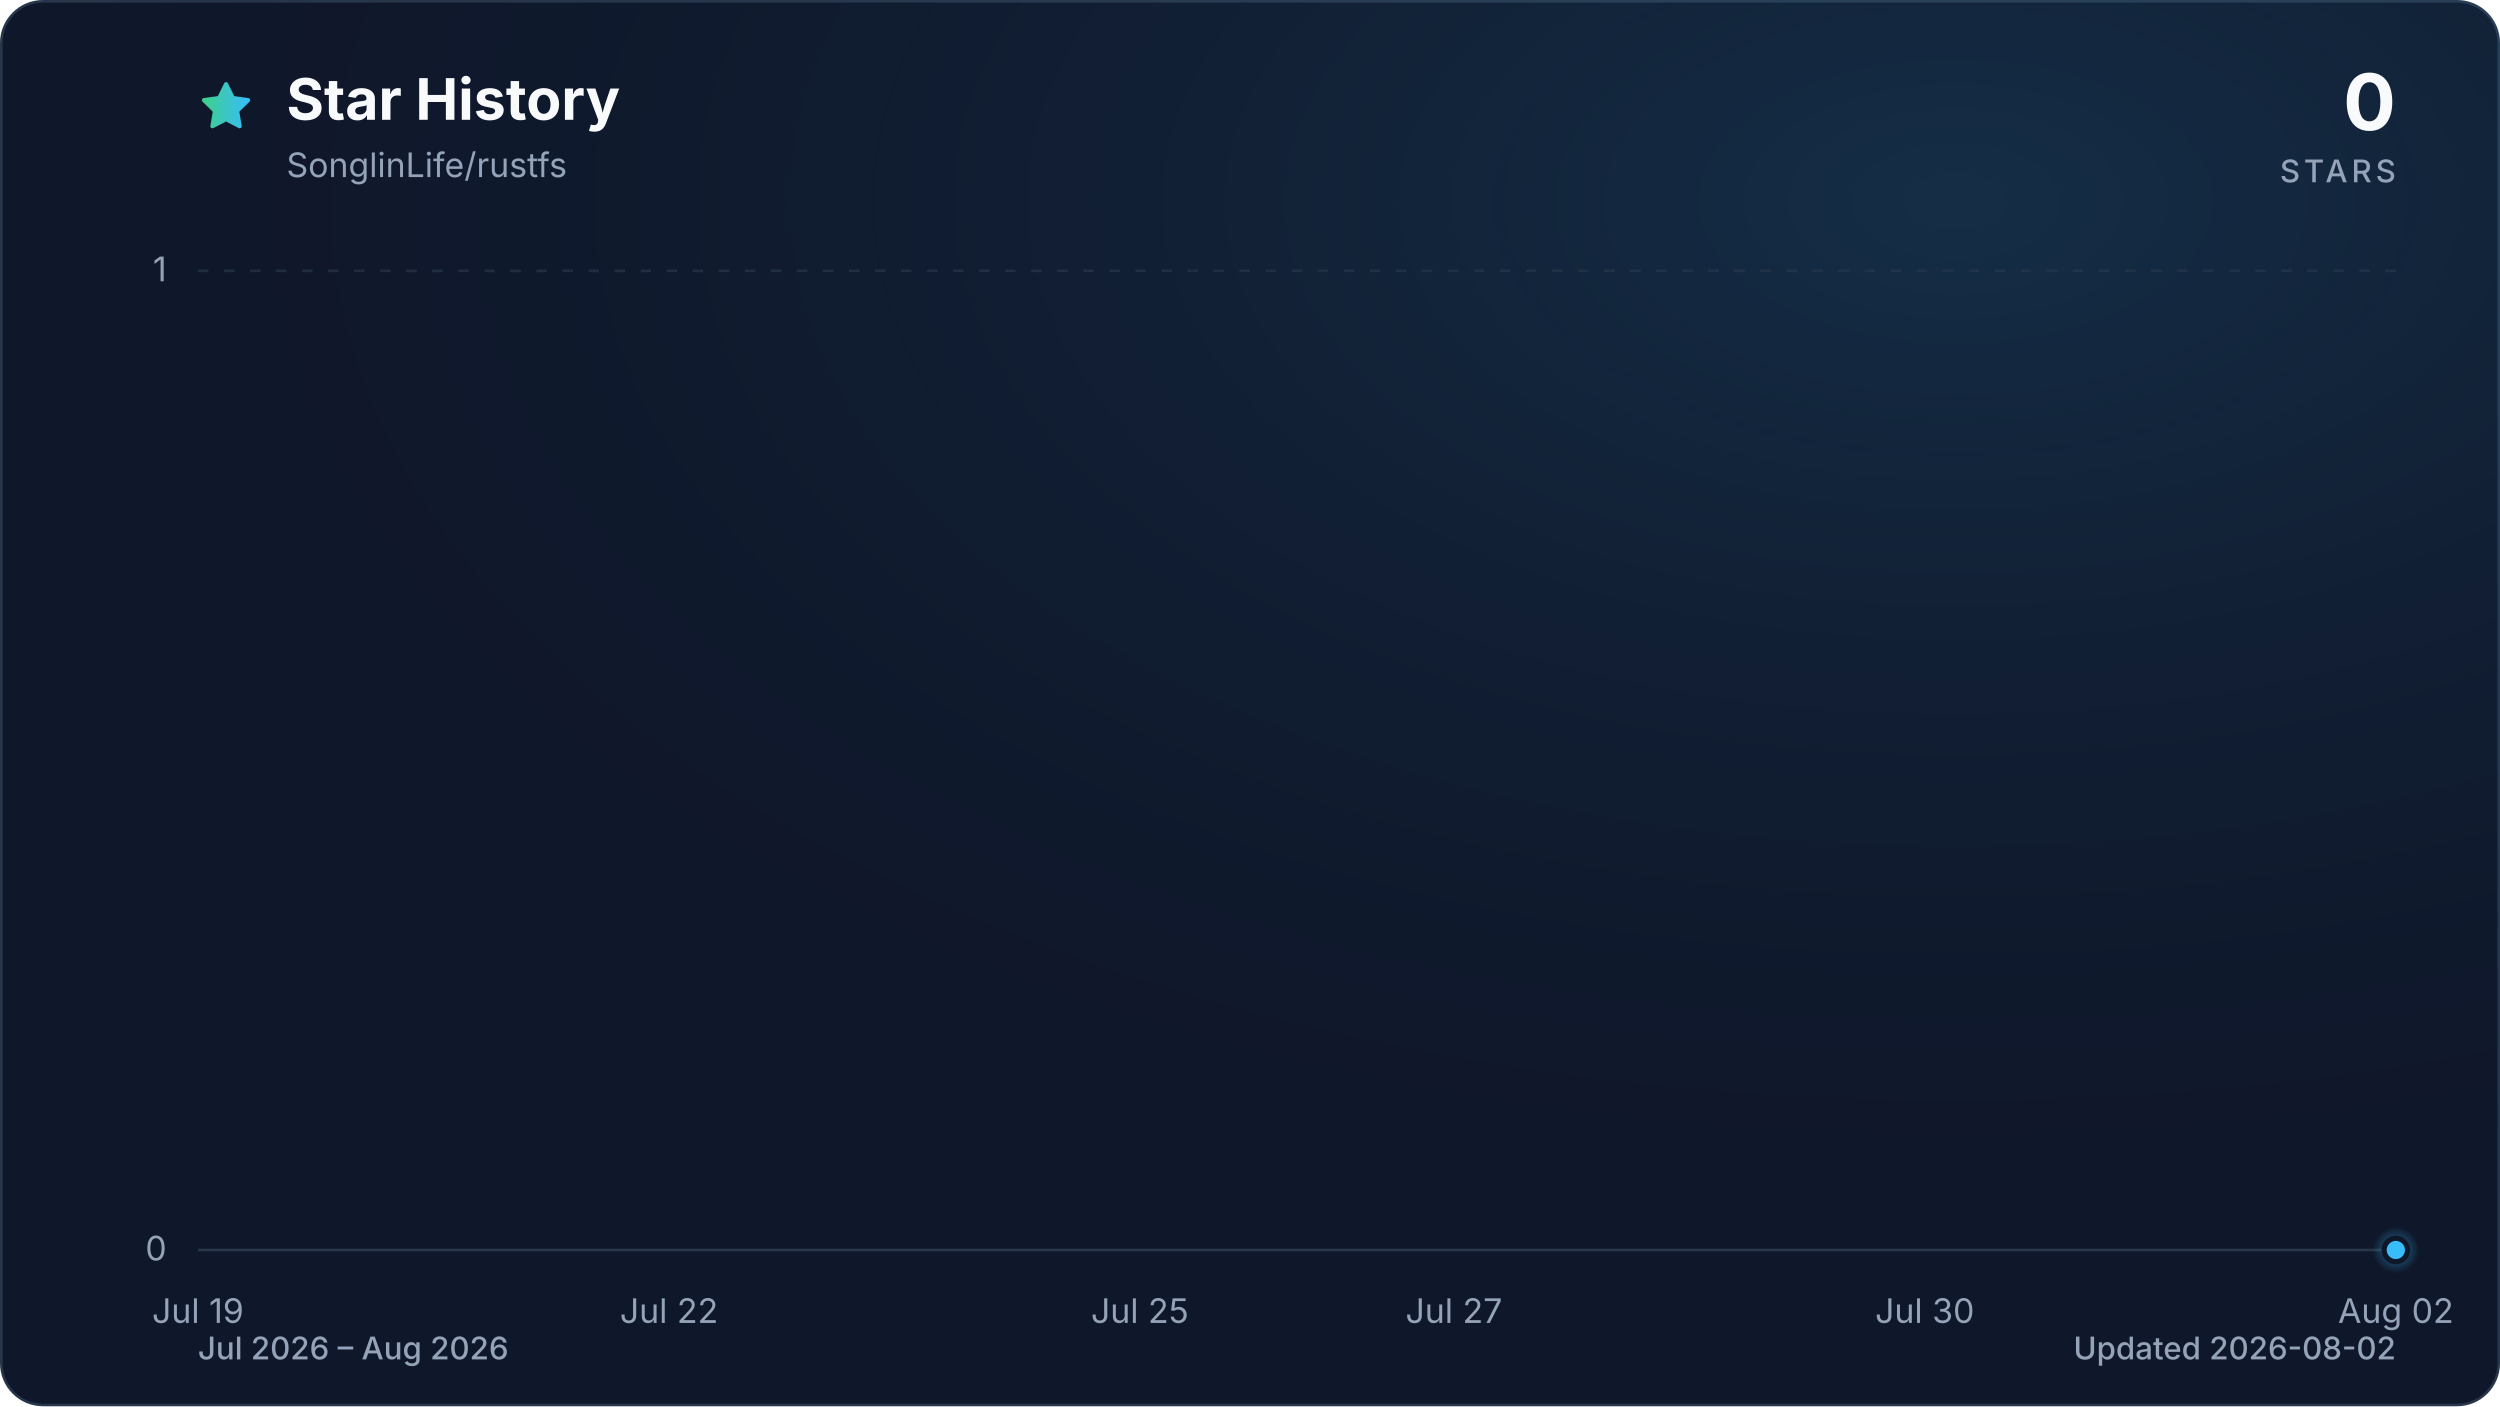
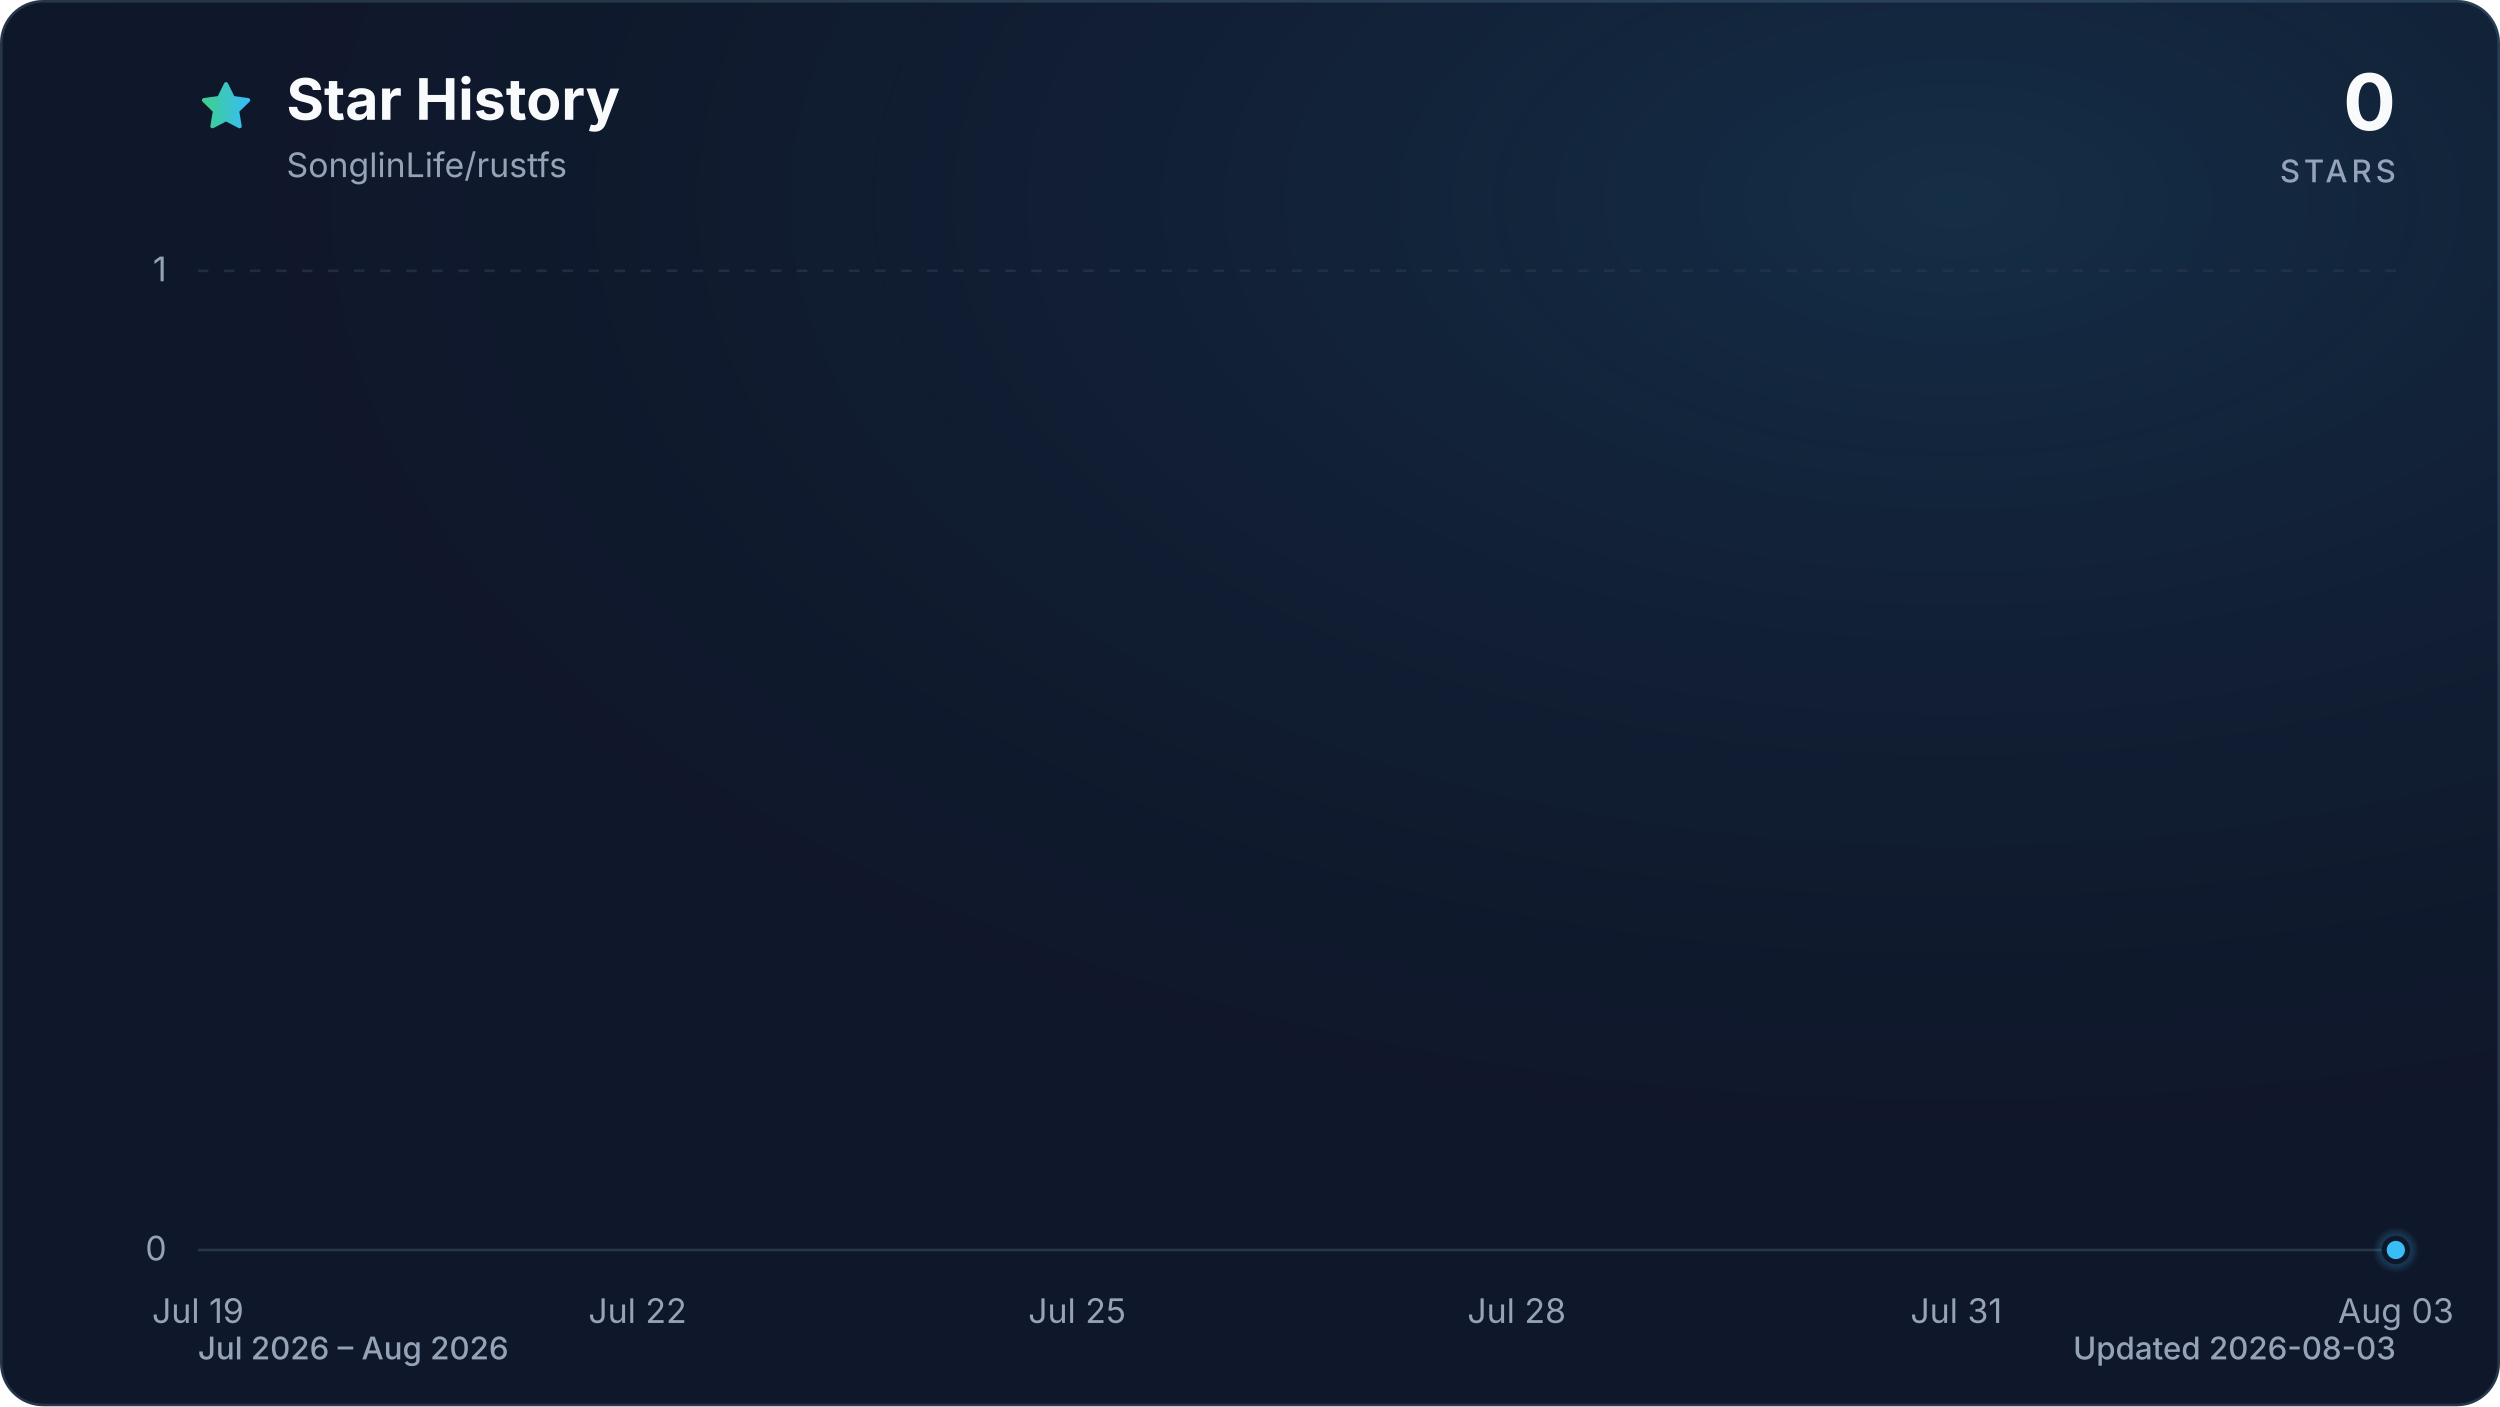
<svg xmlns="http://www.w3.org/2000/svg" viewBox="0 0 960 540" role="img" aria-labelledby="title description" data-style="gradient" data-variant="glow" data-animated="true">
  <defs>
    <linearGradient id="trend" x1="0" y1="0" x2="1" y2="0">
      <stop offset="0%" stop-color="#3ecf8e" />
      <stop offset="100%" stop-color="#38bdf8" />
    </linearGradient>
    <linearGradient id="area" x1="0" y1="0" x2="0" y2="1">
      <stop offset="0%" stop-color="#3ecf8e" stop-opacity="0.30" />
      <stop offset="55%" stop-color="#38bdf8" stop-opacity="0.10" />
      <stop offset="100%" stop-color="#38bdf8" stop-opacity="0.01" />
    </linearGradient>
    <radialGradient id="marker-halo" cx="50%" cy="50%" r="50%">
      <stop offset="0%" stop-color="#38bdf8" stop-opacity="0.55" />
      <stop offset="100%" stop-color="#38bdf8" stop-opacity="0" />
    </radialGradient>
    <radialGradient id="surface-glow" cx="78%" cy="14%" r="80%">
      <stop offset="0%" stop-color="#38bdf8" stop-opacity="0.14" />
      <stop offset="100%" stop-color="#0f172a" stop-opacity="0" />
    </radialGradient>
    <filter id="trend-glow" x="-20%" y="-20%" width="140%" height="140%">
      <feGaussianBlur stdDeviation="7" />
    </filter>
  </defs>
  <style>
.trend-enter{transform-box:fill-box;transform-origin:center;animation:trend-enter 520ms cubic-bezier(0.16,1,0.3,1)}
.marker-enter{transform-box:fill-box;transform-origin:center;animation:marker-enter 320ms cubic-bezier(0.16,1,0.3,1) 200ms both}
.marker-pulse{transform-box:fill-box;transform-origin:center;animation:marker-pulse 2.6s ease-out infinite}
@keyframes trend-enter{from{opacity:.35;transform:translateY(10px)}to{opacity:1;transform:translateY(0)}}
@keyframes marker-enter{from{opacity:0;transform:scale(.4)}to{opacity:1;transform:scale(1)}}
@keyframes marker-pulse{0%{opacity:.5;transform:scale(.7)}70%,100%{opacity:0;transform:scale(2.1)}}
@media (prefers-reduced-motion:reduce){.trend-enter,.marker-enter,.marker-pulse{animation:none!important}}
@media (prefers-reduced-motion:reduce){.marker-pulse{opacity:0}}
</style>
  <rect x="0.5" y="0.5" width="959" height="539" fill="#0f172a" stroke="#27364a" stroke-width="1" rx="16" />
  <rect width="960" height="540" fill="url(#surface-glow)" rx="16" />
  <path d="M12 2.6l2.9 5.9 6.5.9-4.7 4.6 1.1 6.5-5.8-3-5.8 3 1.1-6.5-4.7-4.6 6.5-.9L12 2.6Z" transform="translate(76 30) scale(.9)" fill="url(#trend)" stroke="url(#trend)" stroke-width="1.8" stroke-linejoin="round" aria-hidden="true" />
  <text x="110" y="46" fill="#f8fafc" font-family="ui-sans-serif, system-ui, -apple-system, BlinkMacSystemFont, 'Segoe UI', sans-serif" font-size="22" font-weight="700">Star History</text>
  <text x="110" y="68" fill="#94a3b8" font-family="ui-sans-serif, system-ui, -apple-system, BlinkMacSystemFont, 'Segoe UI', sans-serif" font-size="13">SonglinLife/rustfs</text>
  <text x="920" y="50" fill="#f8fafc" font-family="ui-sans-serif, system-ui, -apple-system, BlinkMacSystemFont, 'Segoe UI', sans-serif" font-size="30" font-weight="700" text-anchor="end">0</text>
  <text x="920" y="70" fill="#94a3b8" font-family="ui-sans-serif, system-ui, -apple-system, BlinkMacSystemFont, 'Segoe UI', sans-serif" font-size="12" font-weight="500" letter-spacing="1.5" text-anchor="end">STARS</text>
  <line x1="76" y1="480.0" x2="920" y2="480.0" stroke="#27364a" stroke-width="1" stroke-dasharray="0" opacity="1" />
  <text x="64" y="484.0" fill="#94a3b8" font-family="ui-sans-serif, system-ui, -apple-system, BlinkMacSystemFont, 'Segoe UI', sans-serif" font-size="13" text-anchor="end">0</text>
  <line x1="76" y1="104.0" x2="920" y2="104.0" stroke="#27364a" stroke-width="1" stroke-dasharray="4 6" opacity="0.7" />
  <text x="64" y="108.0" fill="#94a3b8" font-family="ui-sans-serif, system-ui, -apple-system, BlinkMacSystemFont, 'Segoe UI', sans-serif" font-size="13" text-anchor="end">1</text>
  <text x="76.0" y="508" fill="#94a3b8" font-family="ui-sans-serif, system-ui, -apple-system, BlinkMacSystemFont, 'Segoe UI', sans-serif" font-size="13" text-anchor="middle">Jul 19</text>
-   <text x="256.9" y="508" fill="#94a3b8" font-family="ui-sans-serif, system-ui, -apple-system, BlinkMacSystemFont, 'Segoe UI', sans-serif" font-size="13" text-anchor="middle">Jul 22</text>
-   <text x="437.7" y="508" fill="#94a3b8" font-family="ui-sans-serif, system-ui, -apple-system, BlinkMacSystemFont, 'Segoe UI', sans-serif" font-size="13" text-anchor="middle">Jul 25</text>
-   <text x="558.3" y="508" fill="#94a3b8" font-family="ui-sans-serif, system-ui, -apple-system, BlinkMacSystemFont, 'Segoe UI', sans-serif" font-size="13" text-anchor="middle">Jul 27</text>
-   <text x="739.1" y="508" fill="#94a3b8" font-family="ui-sans-serif, system-ui, -apple-system, BlinkMacSystemFont, 'Segoe UI', sans-serif" font-size="13" text-anchor="middle">Jul 30</text>
-   <text x="920.0" y="508" fill="#94a3b8" font-family="ui-sans-serif, system-ui, -apple-system, BlinkMacSystemFont, 'Segoe UI', sans-serif" font-size="13" text-anchor="middle">Aug 02</text>
+   <text x="244.8" y="508" fill="#94a3b8" font-family="ui-sans-serif, system-ui, -apple-system, BlinkMacSystemFont, 'Segoe UI', sans-serif" font-size="13" text-anchor="middle">Jul 22</text>
+   <text x="413.6" y="508" fill="#94a3b8" font-family="ui-sans-serif, system-ui, -apple-system, BlinkMacSystemFont, 'Segoe UI', sans-serif" font-size="13" text-anchor="middle">Jul 25</text>
+   <text x="582.4" y="508" fill="#94a3b8" font-family="ui-sans-serif, system-ui, -apple-system, BlinkMacSystemFont, 'Segoe UI', sans-serif" font-size="13" text-anchor="middle">Jul 28</text>
+   <text x="751.2" y="508" fill="#94a3b8" font-family="ui-sans-serif, system-ui, -apple-system, BlinkMacSystemFont, 'Segoe UI', sans-serif" font-size="13" text-anchor="middle">Jul 31</text>
+   <text x="920.0" y="508" fill="#94a3b8" font-family="ui-sans-serif, system-ui, -apple-system, BlinkMacSystemFont, 'Segoe UI', sans-serif" font-size="13" text-anchor="middle">Aug 03</text>
  <g class="trend-enter">
-     <path d="M 76.0 480.0 C 96.1 480.0, 116.2 480.0, 136.3 480.0 C 156.4 480.0, 176.5 480.0, 196.6 480.0 C 216.7 480.0, 236.8 480.0, 256.9 480.0 C 277.0 480.0, 297.0 480.0, 317.1 480.0 C 337.2 480.0, 357.3 480.0, 377.4 480.0 C 397.5 480.0, 417.6 480.0, 437.7 480.0 C 457.8 480.0, 477.9 480.0, 498.0 480.0 C 518.1 480.0, 538.2 480.0, 558.3 480.0 C 578.4 480.0, 598.5 480.0, 618.6 480.0 C 638.7 480.0, 658.8 480.0, 678.9 480.0 C 699.0 480.0, 719.0 480.0, 739.1 480.0 C 759.2 480.0, 779.3 480.0, 799.4 480.0 C 819.5 480.0, 839.6 480.0, 859.7 480.0 C 879.8 480.0, 899.9 480.0, 920.0 480.0 L 920.0 480.0 L 76.0 480.0 Z" fill="url(#area)" />
-     <path d="M 76.0 480.0 C 96.1 480.0, 116.2 480.0, 136.3 480.0 C 156.4 480.0, 176.5 480.0, 196.6 480.0 C 216.7 480.0, 236.8 480.0, 256.9 480.0 C 277.0 480.0, 297.0 480.0, 317.1 480.0 C 337.2 480.0, 357.3 480.0, 377.4 480.0 C 397.5 480.0, 417.6 480.0, 437.7 480.0 C 457.8 480.0, 477.9 480.0, 498.0 480.0 C 518.1 480.0, 538.2 480.0, 558.3 480.0 C 578.4 480.0, 598.5 480.0, 618.6 480.0 C 638.7 480.0, 658.8 480.0, 678.9 480.0 C 699.0 480.0, 719.0 480.0, 739.1 480.0 C 759.2 480.0, 779.3 480.0, 799.4 480.0 C 819.5 480.0, 839.6 480.0, 859.7 480.0 C 879.8 480.0, 899.9 480.0, 920.0 480.0" fill="none" stroke="url(#trend)" stroke-width="12" stroke-linecap="round" stroke-linejoin="round" opacity="0.16" filter="url(#trend-glow)" />
-     <path d="M 76.0 480.0 C 96.1 480.0, 116.2 480.0, 136.3 480.0 C 156.4 480.0, 176.5 480.0, 196.6 480.0 C 216.7 480.0, 236.8 480.0, 256.9 480.0 C 277.0 480.0, 297.0 480.0, 317.1 480.0 C 337.2 480.0, 357.3 480.0, 377.4 480.0 C 397.5 480.0, 417.6 480.0, 437.7 480.0 C 457.8 480.0, 477.9 480.0, 498.0 480.0 C 518.1 480.0, 538.2 480.0, 558.3 480.0 C 578.4 480.0, 598.5 480.0, 618.6 480.0 C 638.7 480.0, 658.8 480.0, 678.9 480.0 C 699.0 480.0, 719.0 480.0, 739.1 480.0 C 759.2 480.0, 779.3 480.0, 799.4 480.0 C 819.5 480.0, 839.6 480.0, 859.7 480.0 C 879.8 480.0, 899.9 480.0, 920.0 480.0" fill="none" stroke="url(#trend)" stroke-width="3" stroke-linecap="round" stroke-linejoin="round" />
+     <path d="M 76.0 480.0 C 94.8 480.0, 113.5 480.0, 132.3 480.0 C 151.0 480.0, 169.8 480.0, 188.5 480.0 C 207.3 480.0, 226.0 480.0, 244.8 480.0 C 263.6 480.0, 282.3 480.0, 301.1 480.0 C 319.8 480.0, 338.6 480.0, 357.3 480.0 C 376.1 480.0, 394.8 480.0, 413.6 480.0 C 432.4 480.0, 451.1 480.0, 469.9 480.0 C 488.6 480.0, 507.4 480.0, 526.1 480.0 C 544.9 480.0, 563.6 480.0, 582.4 480.0 C 601.2 480.0, 619.9 480.0, 638.7 480.0 C 657.4 480.0, 676.2 480.0, 694.9 480.0 C 713.7 480.0, 732.4 480.0, 751.2 480.0 C 770.0 480.0, 788.7 480.0, 807.5 480.0 C 826.2 480.0, 845.0 480.0, 863.7 480.0 C 882.5 480.0, 901.2 480.0, 920.0 480.0 L 920.0 480.0 L 76.0 480.0 Z" fill="url(#area)" />
+     <path d="M 76.0 480.0 C 94.8 480.0, 113.5 480.0, 132.3 480.0 C 151.0 480.0, 169.8 480.0, 188.5 480.0 C 207.3 480.0, 226.0 480.0, 244.8 480.0 C 263.6 480.0, 282.3 480.0, 301.1 480.0 C 319.8 480.0, 338.6 480.0, 357.3 480.0 C 376.1 480.0, 394.8 480.0, 413.6 480.0 C 432.4 480.0, 451.1 480.0, 469.9 480.0 C 488.6 480.0, 507.4 480.0, 526.1 480.0 C 544.9 480.0, 563.6 480.0, 582.4 480.0 C 601.2 480.0, 619.9 480.0, 638.7 480.0 C 657.4 480.0, 676.2 480.0, 694.9 480.0 C 713.7 480.0, 732.4 480.0, 751.2 480.0 C 770.0 480.0, 788.7 480.0, 807.5 480.0 C 826.2 480.0, 845.0 480.0, 863.7 480.0 C 882.5 480.0, 901.2 480.0, 920.0 480.0" fill="none" stroke="url(#trend)" stroke-width="12" stroke-linecap="round" stroke-linejoin="round" opacity="0.16" filter="url(#trend-glow)" />
+     <path d="M 76.0 480.0 C 94.8 480.0, 113.5 480.0, 132.3 480.0 C 151.0 480.0, 169.8 480.0, 188.5 480.0 C 207.3 480.0, 226.0 480.0, 244.8 480.0 C 263.6 480.0, 282.3 480.0, 301.1 480.0 C 319.8 480.0, 338.6 480.0, 357.3 480.0 C 376.1 480.0, 394.8 480.0, 413.6 480.0 C 432.4 480.0, 451.1 480.0, 469.9 480.0 C 488.6 480.0, 507.4 480.0, 526.1 480.0 C 544.9 480.0, 563.6 480.0, 582.4 480.0 C 601.2 480.0, 619.9 480.0, 638.7 480.0 C 657.4 480.0, 676.2 480.0, 694.9 480.0 C 713.7 480.0, 732.4 480.0, 751.2 480.0 C 770.0 480.0, 788.7 480.0, 807.5 480.0 C 826.2 480.0, 845.0 480.0, 863.7 480.0 C 882.5 480.0, 901.2 480.0, 920.0 480.0" fill="none" stroke="url(#trend)" stroke-width="3" stroke-linecap="round" stroke-linejoin="round" />
  </g>
  <g class="marker-enter">
    <circle class="marker-pulse" cx="920.0" cy="480.0" r="9" fill="url(#marker-halo)" />
    <circle cx="920.0" cy="480.0" r="4.5" fill="#38bdf8" stroke="#0f172a" stroke-width="2" />
  </g>
  <text x="76" y="522" fill="#94a3b8" font-family="ui-sans-serif, system-ui, -apple-system, BlinkMacSystemFont, 'Segoe UI', sans-serif" font-size="12" font-weight="500">Jul 2026 – Aug 2026</text>
-   <text x="920" y="522" fill="#94a3b8" font-family="ui-sans-serif, system-ui, -apple-system, BlinkMacSystemFont, 'Segoe UI', sans-serif" font-size="12" font-weight="500" text-anchor="end">Updated 2026-08-02</text>
+   <text x="920" y="522" fill="#94a3b8" font-family="ui-sans-serif, system-ui, -apple-system, BlinkMacSystemFont, 'Segoe UI', sans-serif" font-size="12" font-weight="500" text-anchor="end">Updated 2026-08-03</text>
</svg>
